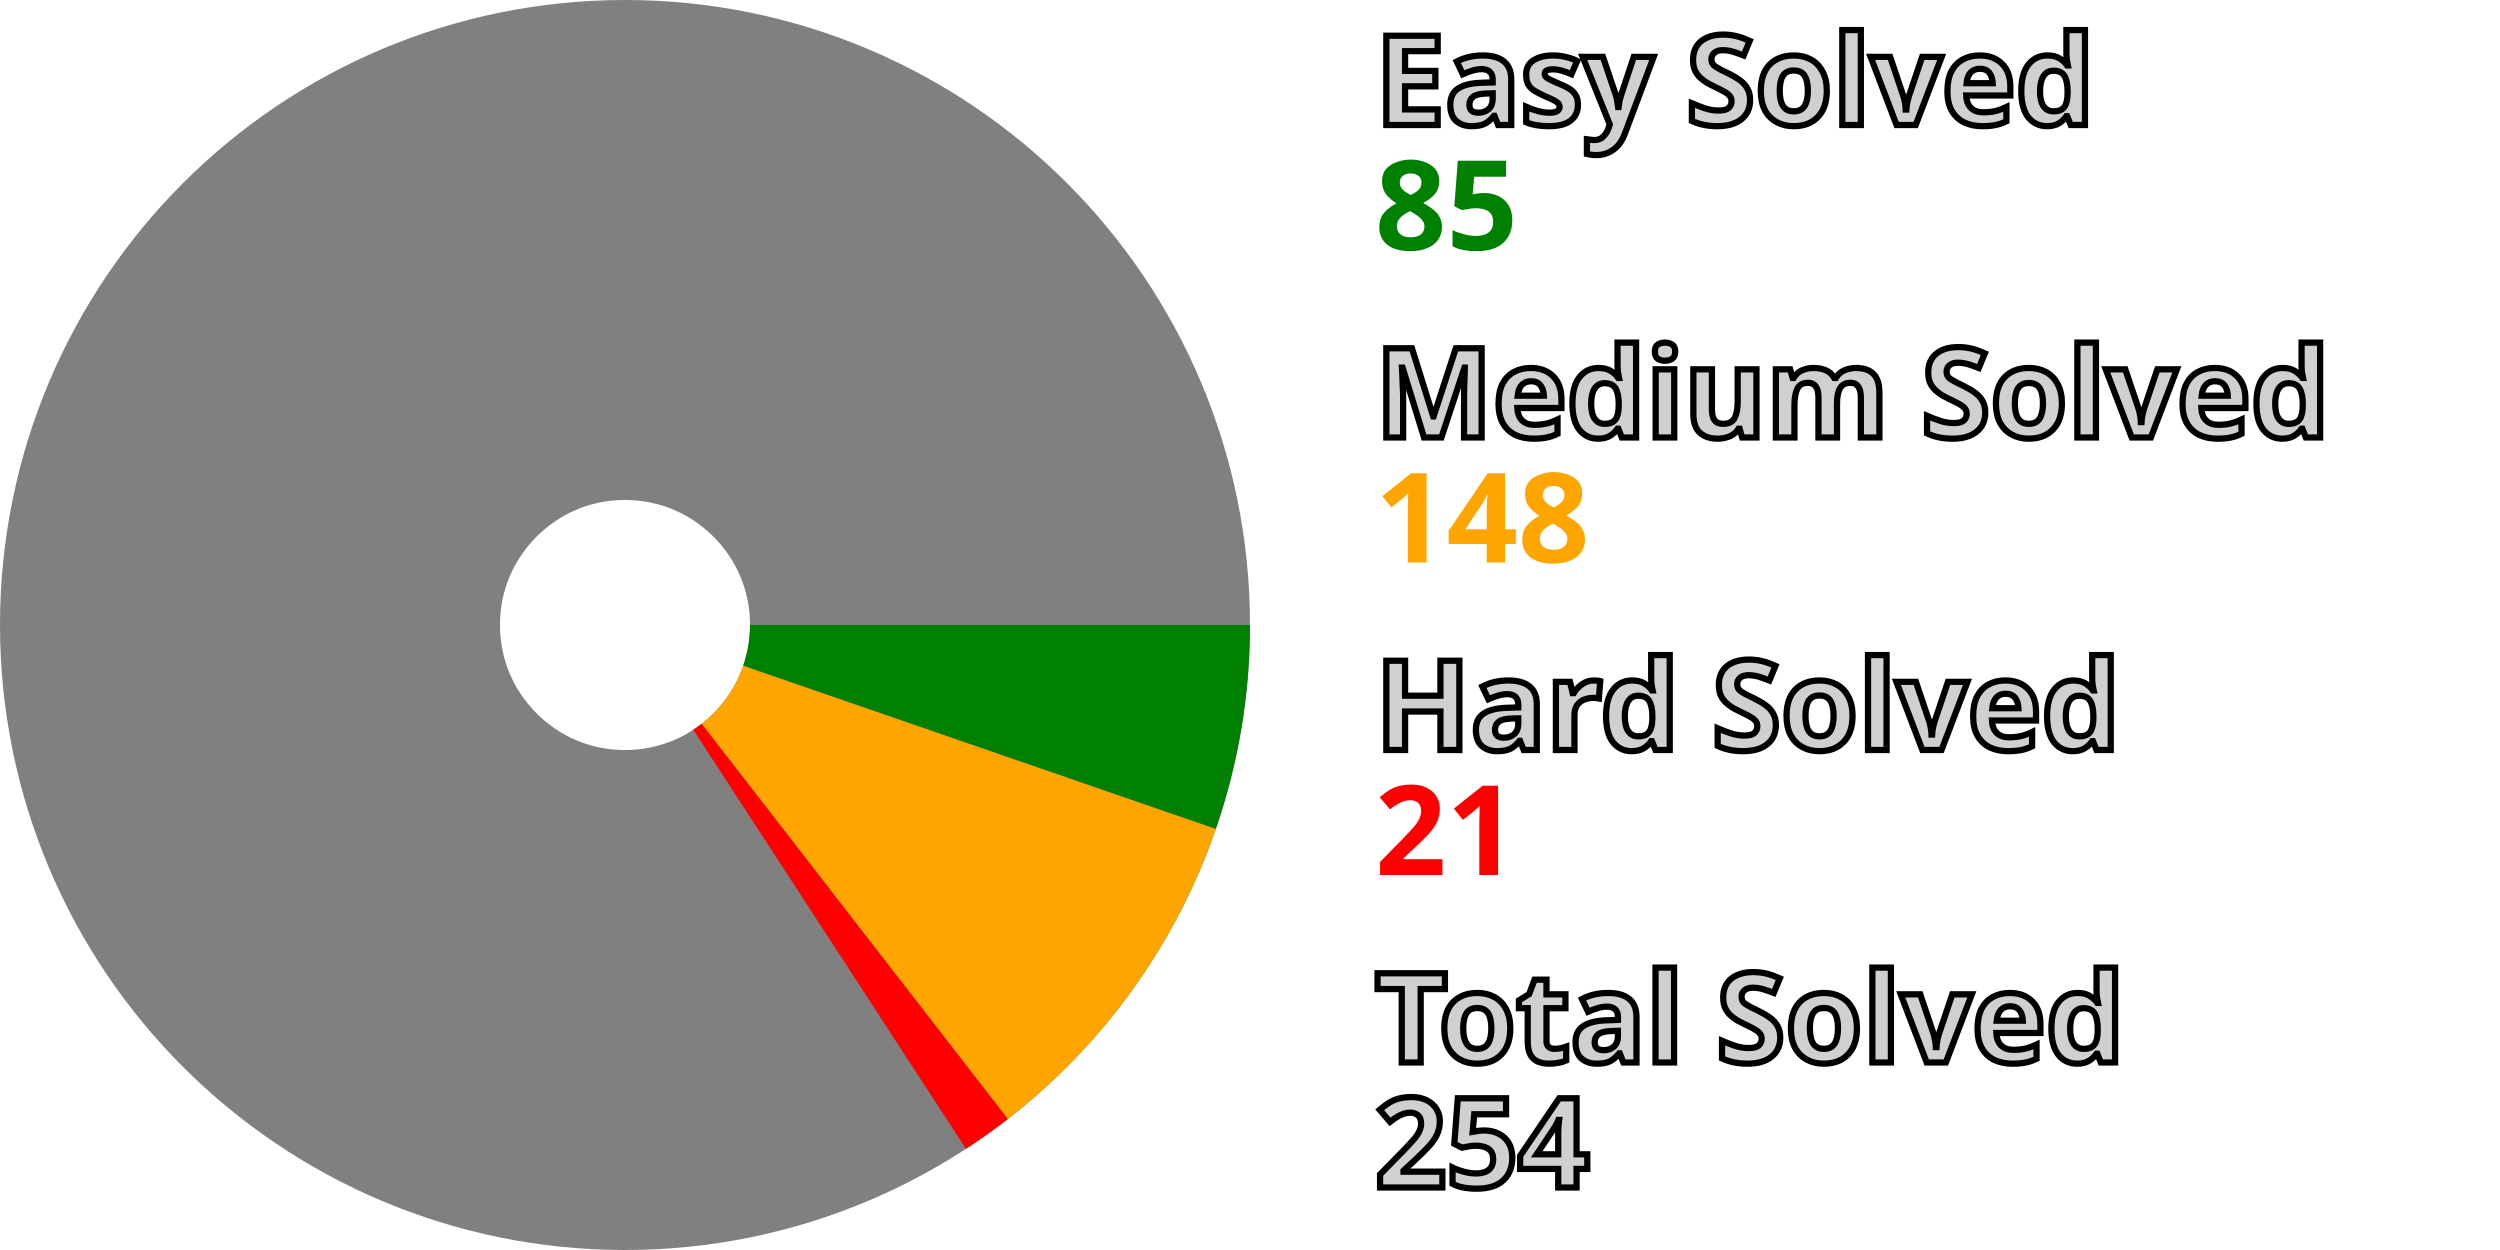
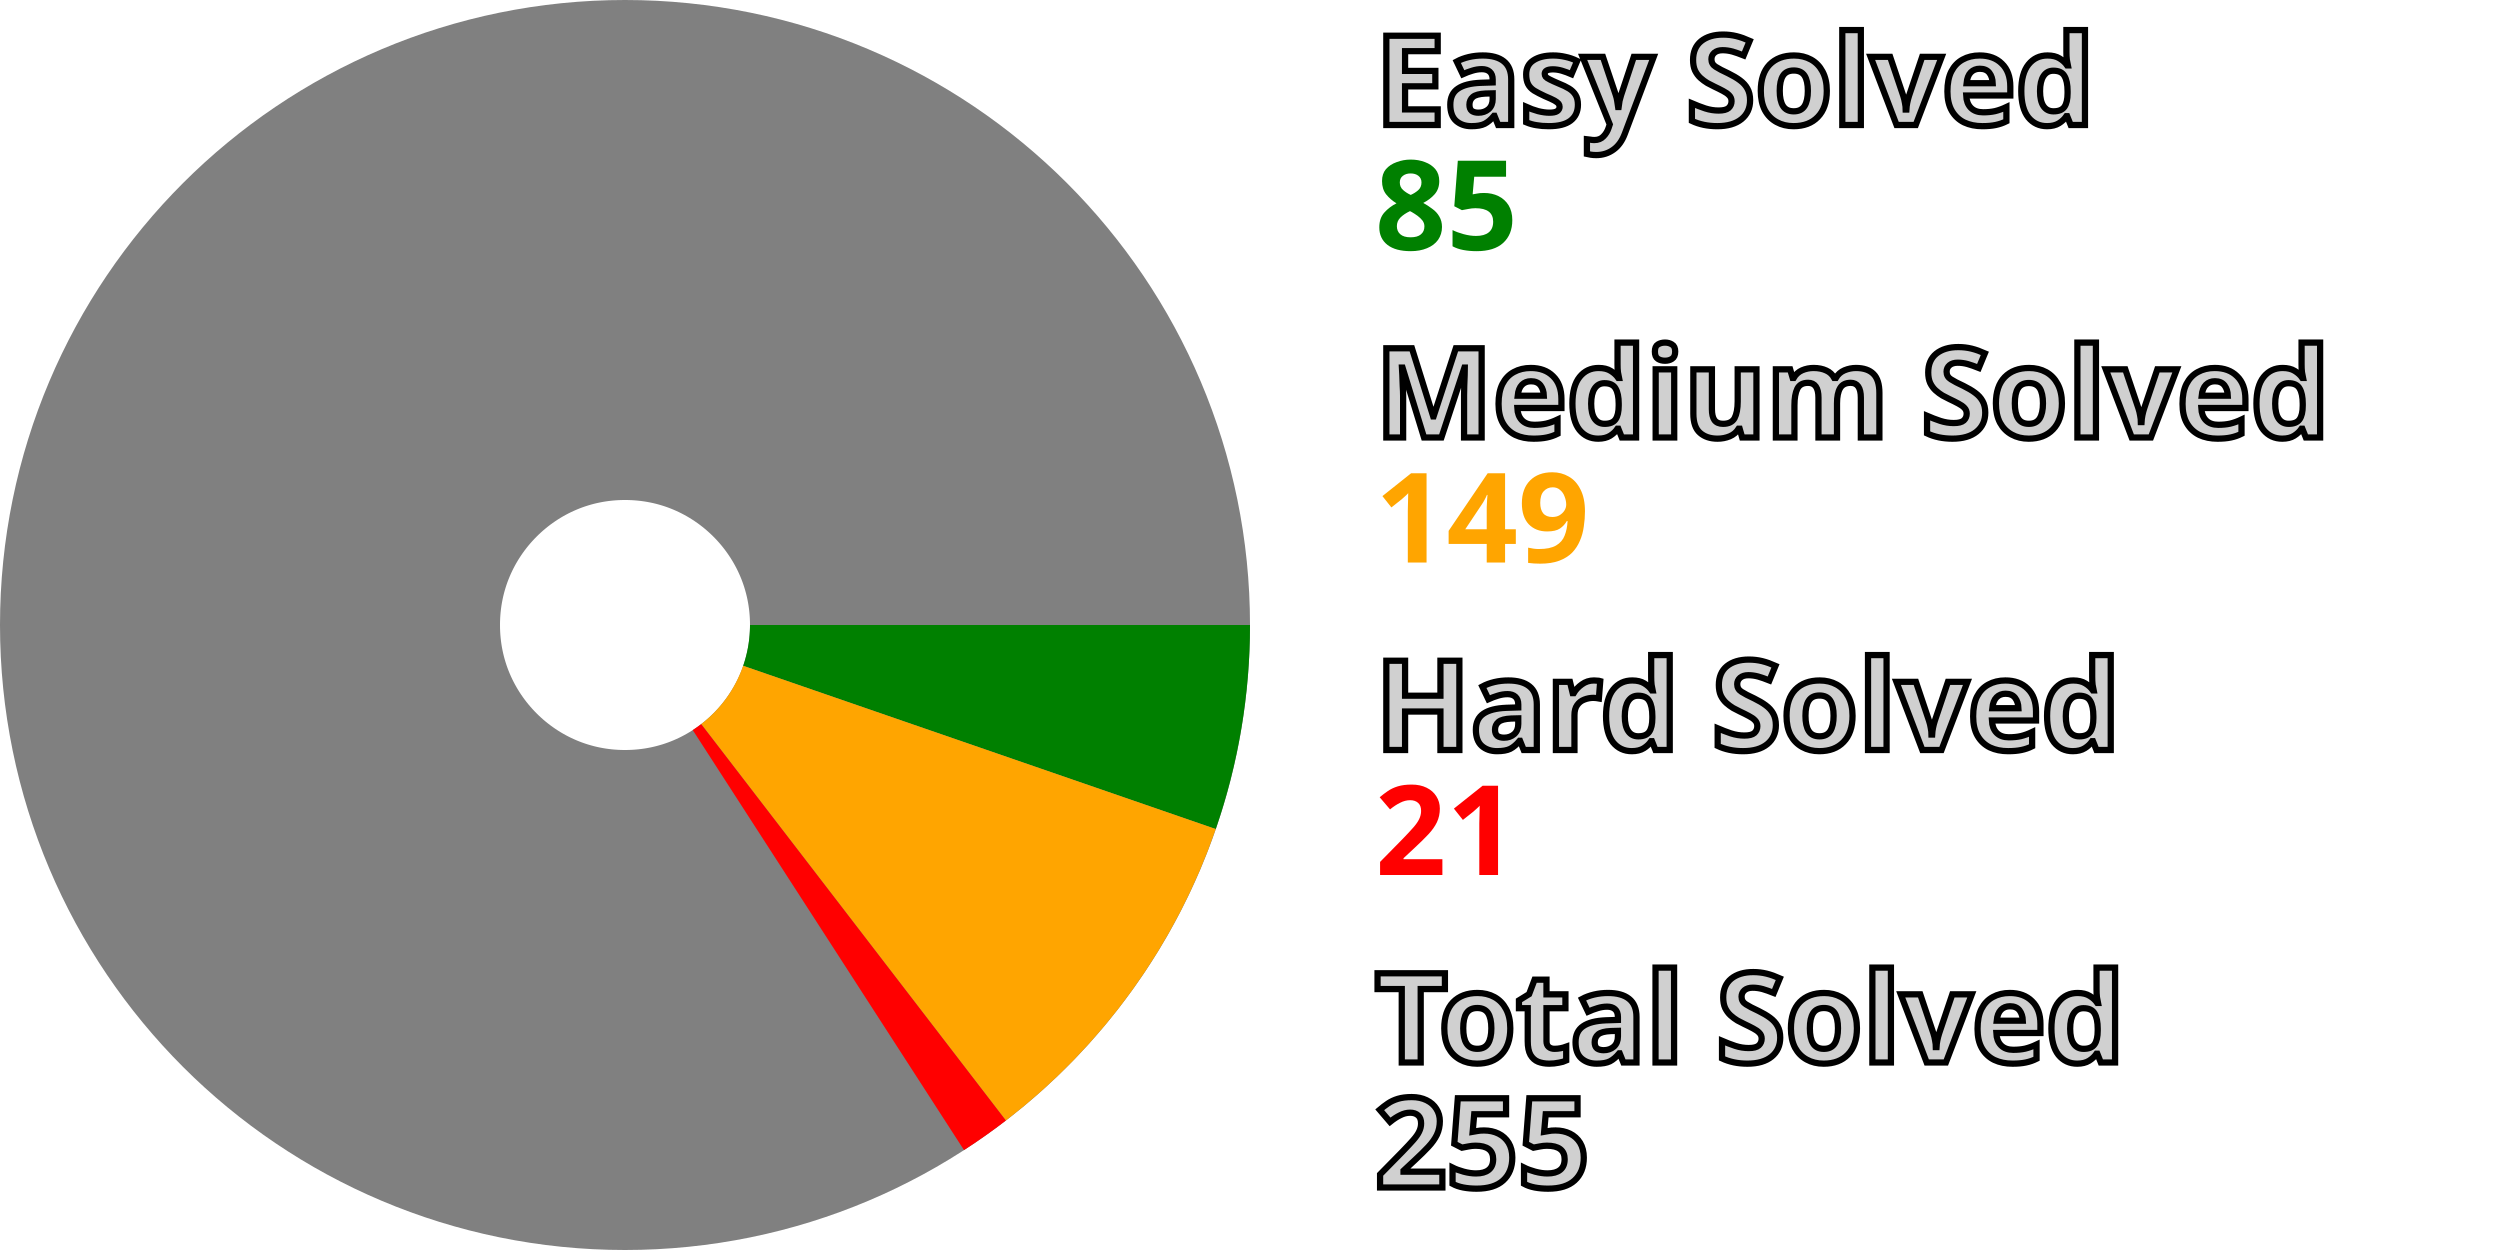
<svg xmlns="http://www.w3.org/2000/svg" width="200" height="100" viewBox="0 0 200 100" stroke-width="40" fill="none">
  <style>.small {font: bold 10px sans-serif; fill: #d0d0d0; stroke: black; stroke-width: 0.5px;}</style>
  <style>.esy {font: bold 10px sans-serif; fill: green;}</style>
  <style>.mdm {font: bold 10px sans-serif; fill: orange;}</style>
  <style>.hrd {font: bold 10px sans-serif; fill: red;}</style>
  <circle cx="50" cy="50" r="30.0" stroke="gray" />
  <path d="M80.0 50 A 30.0 30.0, 0, 0, 1, 78.356 59.794" stroke="green" />
-   <path d="M78.356 59.794 A 30.0 30.0, 0, 0, 1, 68.375 73.714" stroke="orange" />
-   <path d="M68.375 73.714 A 30.0 30.0, 0, 0, 1, 66.367 75.142" stroke="red" />
+   <path d="M78.356 59.794 A 30.0 30.0, 0, 0, 1, 68.282 73.786" stroke="orange" />
+   <path d="M68.282 73.786 A 30.0 30.0, 0, 0, 1, 66.269 75.206" stroke="red" />
  <text x="110.0" y="10.0" class="small">Easy Solved</text>
  <text x="110.0" y="20.0" class="esy">85</text>
  <text x="110.0" y="35.0" class="small">Medium Solved</text>
-   <text x="110.0" y="45.0" class="mdm">148</text>
+   <text x="110.0" y="45.0" class="mdm">149</text>
  <text x="110.0" y="60.0" class="small">Hard Solved</text>
  <text x="110.0" y="70.0" class="hrd">21</text>
  <text x="110.0" y="85.0" class="small">Total Solved</text>
-   <text x="110.0" y="95.0" class="small">254</text>
+   <text x="110.0" y="95.0" class="small">255</text>
</svg>
